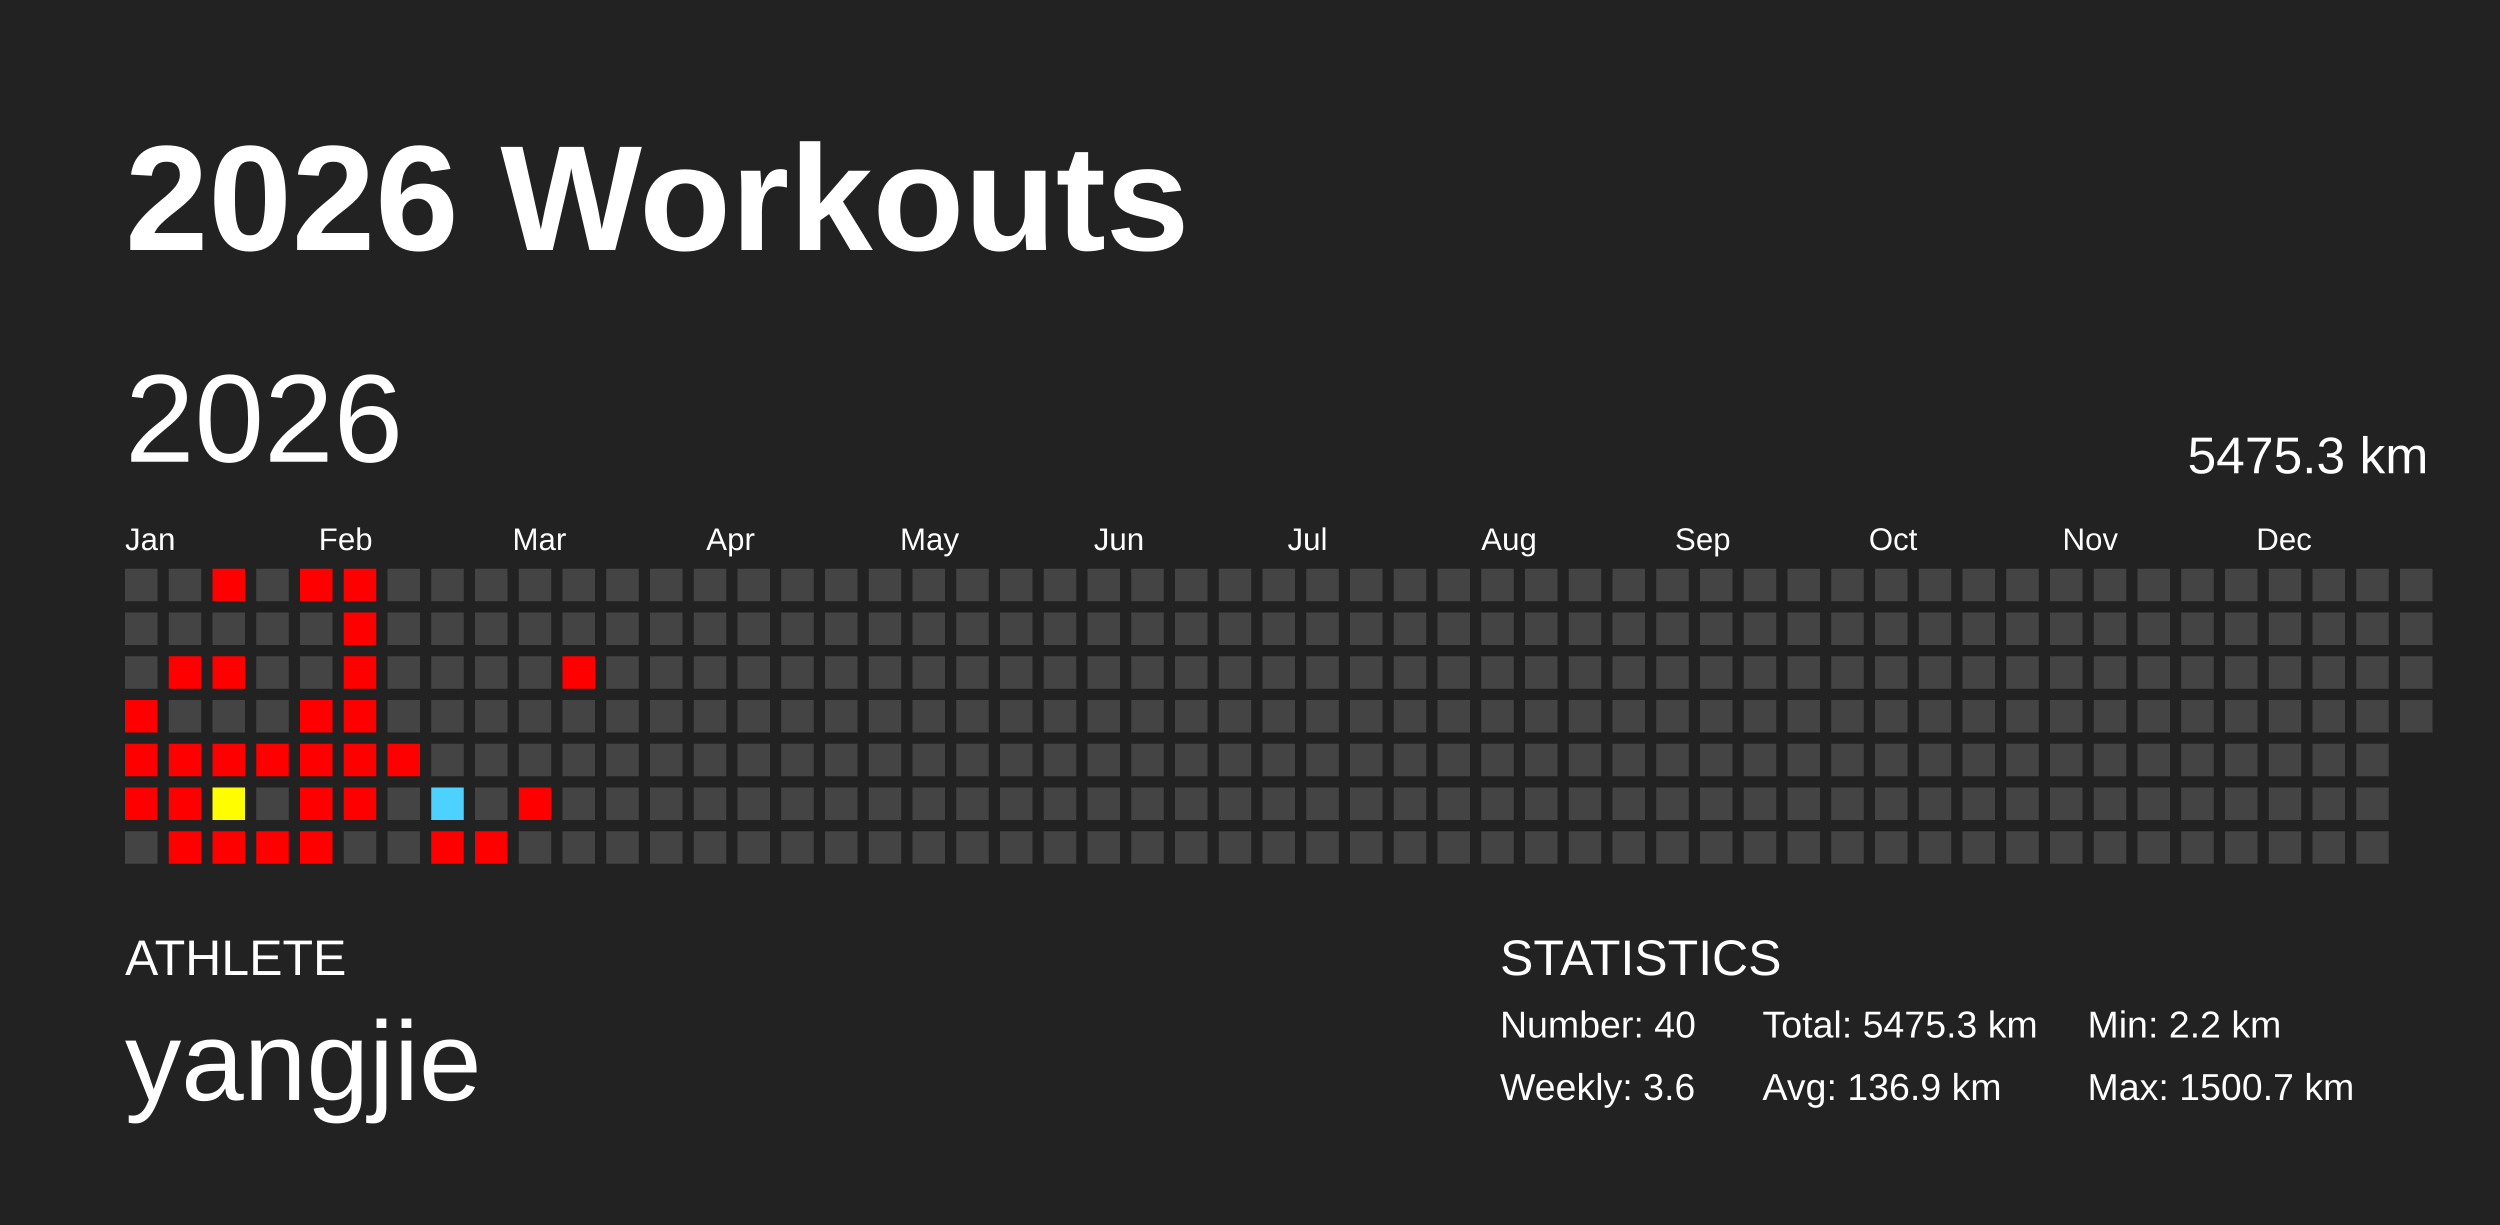
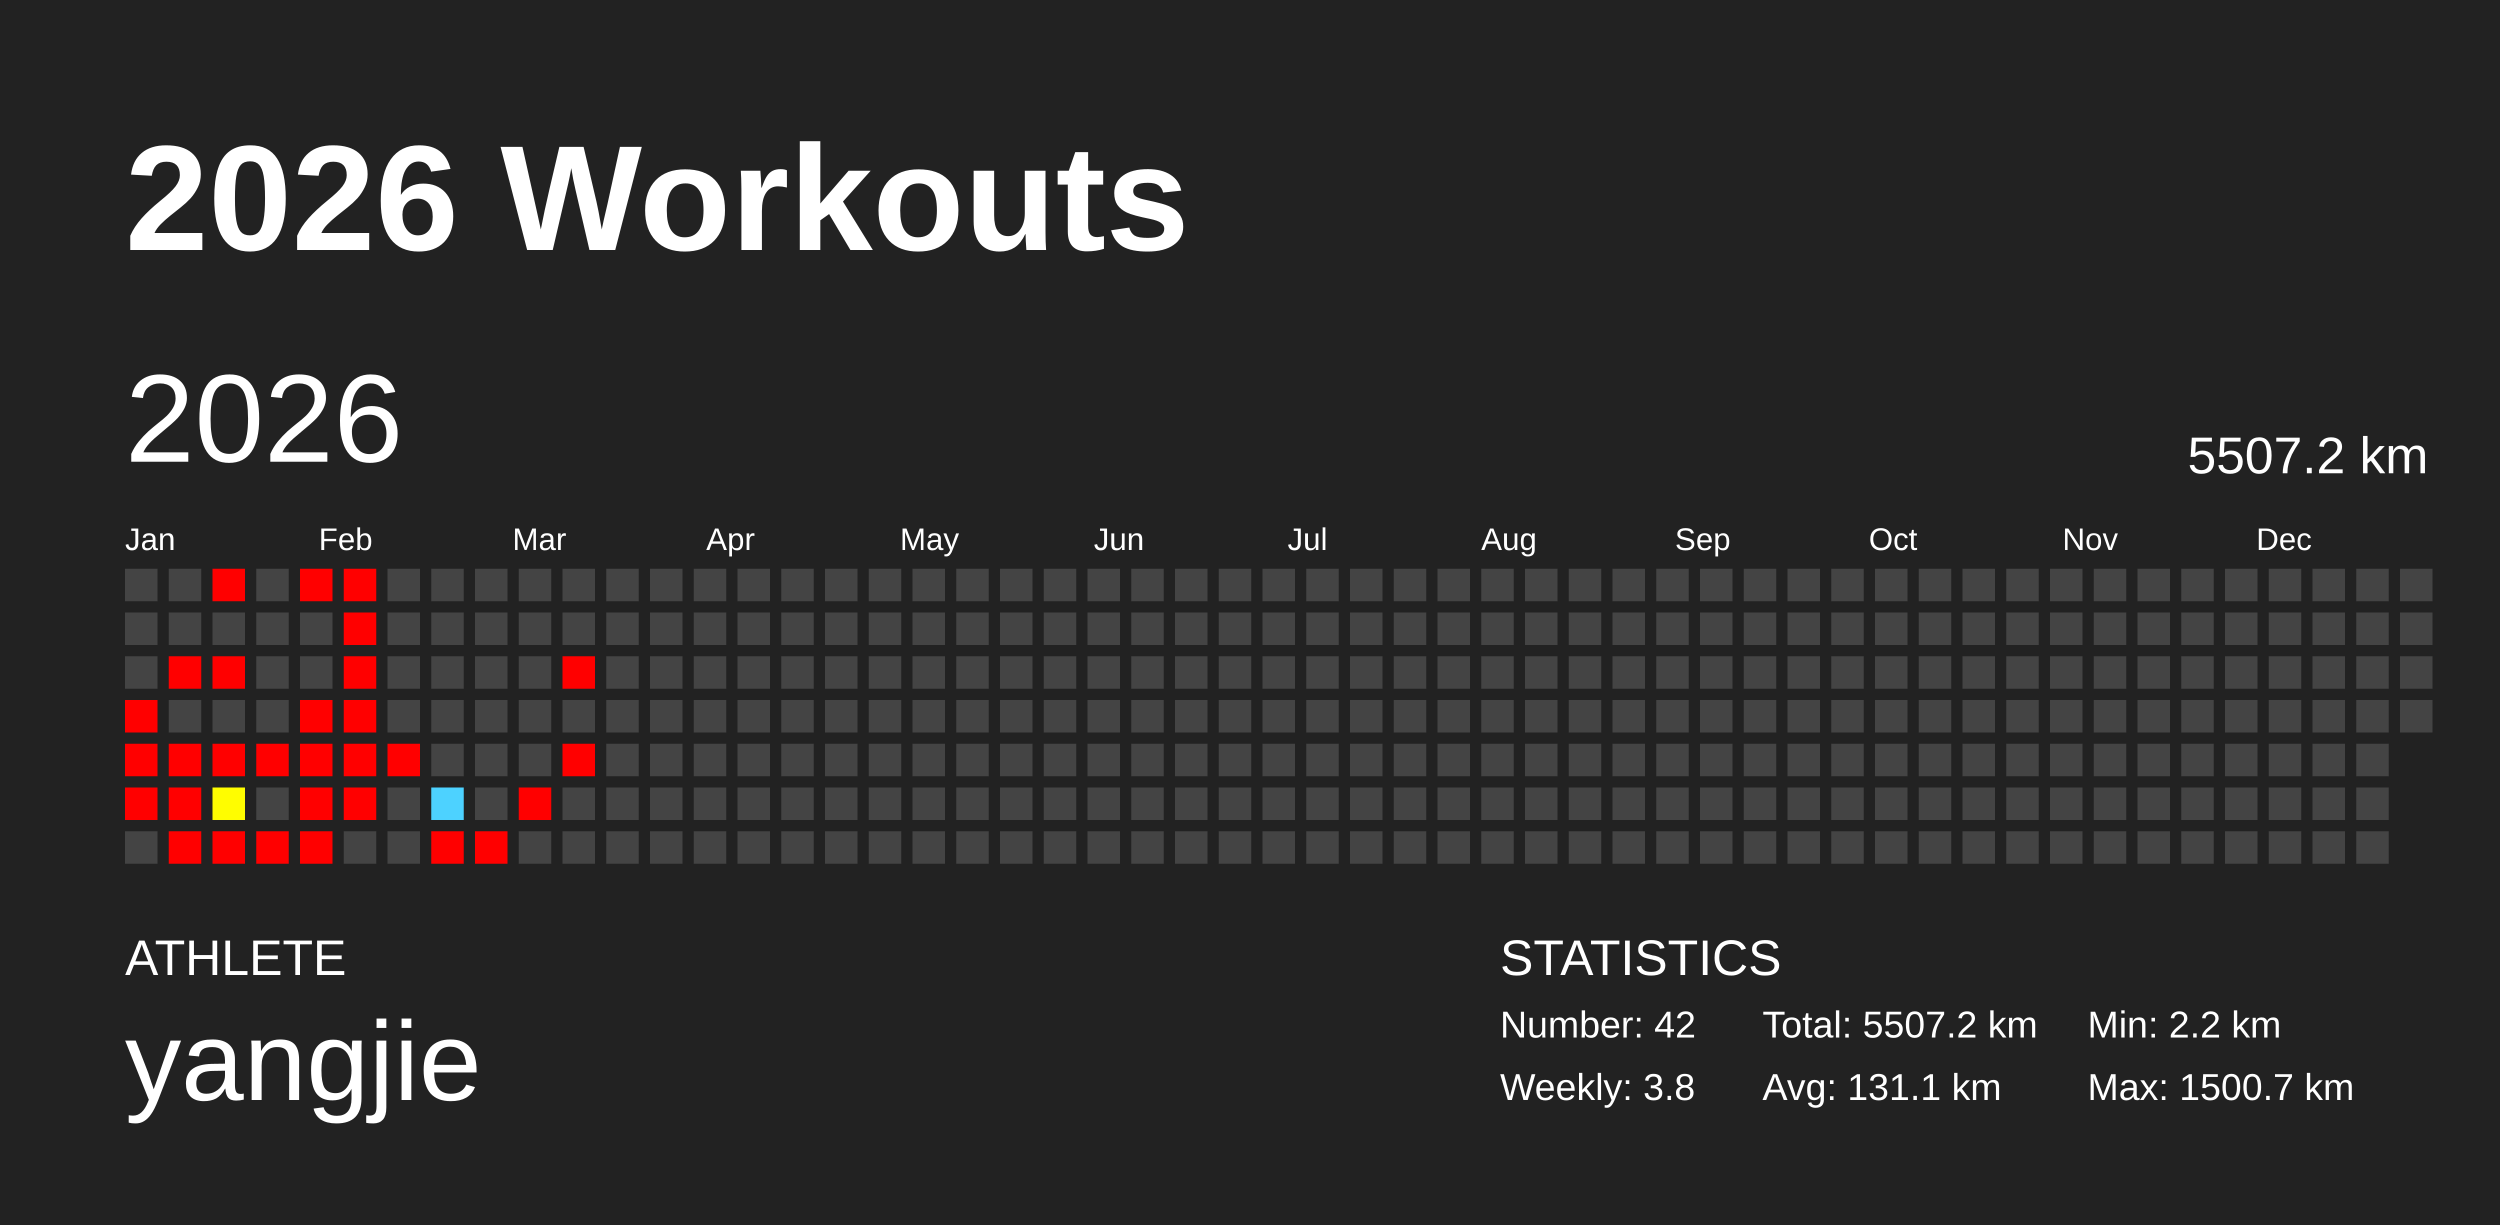
<svg xmlns="http://www.w3.org/2000/svg" baseProfile="full" height="98mm" version="1.1" viewBox="0,0,200,98" width="200mm">
  <defs />
  <rect fill="#222222" height="98" width="200" x="0" y="0" />
  <text fill="#FFFFFF" style="font-size:12px; font-family:Arial; font-weight:bold;" x="10" y="20">2026 Workouts</text>
  <text fill="#FFFFFF" style="font-size:4px; font-family:Arial" x="10" y="78">ATHLETE</text>
  <text fill="#FFFFFF" style="font-size:9px; font-family:Arial" x="10" y="88">yangjie</text>
  <text fill="#FFFFFF" style="font-size:4px; font-family:Arial" x="120" y="78">STATISTICS</text>
-   <text fill="#FFFFFF" style="font-size:3px; font-family:Arial" x="120" y="83">Number: 40</text>
-   <text fill="#FFFFFF" style="font-size:3px; font-family:Arial" x="120" y="88">Weekly: 3.6</text>
-   <text fill="#FFFFFF" style="font-size:3px; font-family:Arial" x="141" y="83">Total: 5475.3 km</text>
-   <text fill="#FFFFFF" style="font-size:3px; font-family:Arial" x="141" y="88">Avg: 136.9 km</text>
+   <text fill="#FFFFFF" style="font-size:3px; font-family:Arial" x="120" y="83">Number: 42</text>
+   <text fill="#FFFFFF" style="font-size:3px; font-family:Arial" x="120" y="88">Weekly: 3.8</text>
+   <text fill="#FFFFFF" style="font-size:3px; font-family:Arial" x="141" y="83">Total: 5507.2 km</text>
+   <text fill="#FFFFFF" style="font-size:3px; font-family:Arial" x="141" y="88">Avg: 131.1 km</text>
  <text fill="#FFFFFF" style="font-size:3px; font-family:Arial" x="167" y="83">Min: 2.2 km</text>
  <text fill="#FFFFFF" style="font-size:3px; font-family:Arial" x="167" y="88">Max: 1500.7 km</text>
  <text dominant-baseline="hanging" fill="#FFFFFF" style="font-size:10.0px; font-family:Arial;" x="10" y="30">2026</text>
-   <text dominant-baseline="hanging" fill="#FFFFFF" style="font-size:4.125px; font-family:Arial;" x="175" y="35">5475.3 km</text>
+   <text dominant-baseline="hanging" fill="#FFFFFF" style="font-size:4.125px; font-family:Arial;" x="175" y="35">5507.2 km</text>
  <text fill="#FFFFFF" style="font-size:2.5px; font-family:Arial" x="10.0" y="44">Jan</text>
  <text fill="#FFFFFF" style="font-size:2.5px; font-family:Arial" x="25.5" y="44">Feb</text>
  <text fill="#FFFFFF" style="font-size:2.5px; font-family:Arial" x="41.0" y="44">Mar</text>
  <text fill="#FFFFFF" style="font-size:2.5px; font-family:Arial" x="56.5" y="44">Apr</text>
  <text fill="#FFFFFF" style="font-size:2.5px; font-family:Arial" x="72.0" y="44">May</text>
  <text fill="#FFFFFF" style="font-size:2.5px; font-family:Arial" x="87.5" y="44">Jun</text>
  <text fill="#FFFFFF" style="font-size:2.5px; font-family:Arial" x="103.0" y="44">Jul</text>
  <text fill="#FFFFFF" style="font-size:2.5px; font-family:Arial" x="118.5" y="44">Aug</text>
  <text fill="#FFFFFF" style="font-size:2.5px; font-family:Arial" x="134.0" y="44">Sep</text>
  <text fill="#FFFFFF" style="font-size:2.5px; font-family:Arial" x="149.5" y="44">Oct</text>
  <text fill="#FFFFFF" style="font-size:2.5px; font-family:Arial" x="165.0" y="44">Nov</text>
  <text fill="#FFFFFF" style="font-size:2.5px; font-family:Arial" x="180.5" y="44">Dec</text>
  <rect fill="#444444" height="2.6" width="2.6" x="10.0" y="45.5" />
  <rect fill="#444444" height="2.6" width="2.6" x="10.0" y="49.0" />
  <rect fill="#444444" height="2.6" width="2.6" x="10.0" y="52.5" />
  <rect fill="red" height="2.6" width="2.6" x="10.0" y="56.0" />
  <rect fill="red" height="2.6" width="2.6" x="10.0" y="59.5" />
  <rect fill="red" height="2.6" width="2.6" x="10.0" y="63.0" />
  <rect fill="#444444" height="2.6" width="2.6" x="10.0" y="66.5" />
  <rect fill="#444444" height="2.6" width="2.6" x="13.5" y="45.5" />
  <rect fill="#444444" height="2.6" width="2.6" x="13.5" y="49.0" />
  <rect fill="red" height="2.6" width="2.6" x="13.5" y="52.5" />
  <rect fill="#444444" height="2.6" width="2.6" x="13.5" y="56.0" />
  <rect fill="red" height="2.6" width="2.6" x="13.5" y="59.5" />
  <rect fill="red" height="2.6" width="2.6" x="13.5" y="63.0" />
  <rect fill="red" height="2.6" width="2.6" x="13.5" y="66.5" />
  <rect fill="red" height="2.6" width="2.6" x="17.0" y="45.5" />
  <rect fill="#444444" height="2.6" width="2.6" x="17.0" y="49.0" />
  <rect fill="red" height="2.6" width="2.6" x="17.0" y="52.5" />
  <rect fill="#444444" height="2.6" width="2.6" x="17.0" y="56.0" />
  <rect fill="red" height="2.6" width="2.6" x="17.0" y="59.5" />
  <rect fill="#fffd00" height="2.6" width="2.6" x="17.0" y="63.0" />
  <rect fill="red" height="2.6" width="2.6" x="17.0" y="66.5" />
  <rect fill="#444444" height="2.6" width="2.6" x="20.5" y="45.5" />
  <rect fill="#444444" height="2.6" width="2.6" x="20.5" y="49.0" />
  <rect fill="#444444" height="2.6" width="2.6" x="20.5" y="52.5" />
  <rect fill="#444444" height="2.6" width="2.6" x="20.5" y="56.0" />
  <rect fill="red" height="2.6" width="2.6" x="20.5" y="59.5" />
  <rect fill="#444444" height="2.6" width="2.6" x="20.5" y="63.0" />
  <rect fill="red" height="2.6" width="2.6" x="20.5" y="66.5" />
  <rect fill="red" height="2.6" width="2.6" x="24.0" y="45.5" />
  <rect fill="#444444" height="2.6" width="2.6" x="24.0" y="49.0" />
  <rect fill="#444444" height="2.6" width="2.6" x="24.0" y="52.5" />
  <rect fill="red" height="2.6" width="2.6" x="24.0" y="56.0" />
  <rect fill="red" height="2.6" width="2.6" x="24.0" y="59.5" />
  <rect fill="red" height="2.6" width="2.6" x="24.0" y="63.0" />
  <rect fill="red" height="2.6" width="2.6" x="24.0" y="66.5" />
  <rect fill="red" height="2.6" width="2.6" x="27.5" y="45.5" />
  <rect fill="red" height="2.6" width="2.6" x="27.5" y="49.0" />
  <rect fill="red" height="2.6" width="2.6" x="27.5" y="52.5" />
  <rect fill="red" height="2.6" width="2.6" x="27.5" y="56.0" />
  <rect fill="red" height="2.6" width="2.6" x="27.5" y="59.5" />
  <rect fill="red" height="2.6" width="2.6" x="27.5" y="63.0" />
  <rect fill="#444444" height="2.6" width="2.6" x="27.5" y="66.5" />
  <rect fill="#444444" height="2.6" width="2.6" x="31.0" y="45.5" />
  <rect fill="#444444" height="2.6" width="2.6" x="31.0" y="49.0" />
  <rect fill="#444444" height="2.6" width="2.6" x="31.0" y="52.5" />
  <rect fill="#444444" height="2.6" width="2.6" x="31.0" y="56.0" />
  <rect fill="red" height="2.6" width="2.6" x="31.0" y="59.5" />
  <rect fill="#444444" height="2.6" width="2.6" x="31.0" y="63.0" />
  <rect fill="#444444" height="2.6" width="2.6" x="31.0" y="66.5" />
  <rect fill="#444444" height="2.6" width="2.6" x="34.5" y="45.5" />
  <rect fill="#444444" height="2.6" width="2.6" x="34.5" y="49.0" />
  <rect fill="#444444" height="2.6" width="2.6" x="34.5" y="52.5" />
  <rect fill="#444444" height="2.6" width="2.6" x="34.5" y="56.0" />
  <rect fill="#444444" height="2.6" width="2.6" x="34.5" y="59.5" />
  <rect fill="#4dd2ff" height="2.6" width="2.6" x="34.5" y="63.0" />
  <rect fill="red" height="2.6" width="2.6" x="34.5" y="66.5" />
  <rect fill="#444444" height="2.6" width="2.6" x="38.0" y="45.5" />
  <rect fill="#444444" height="2.6" width="2.6" x="38.0" y="49.0" />
  <rect fill="#444444" height="2.6" width="2.6" x="38.0" y="52.5" />
  <rect fill="#444444" height="2.6" width="2.6" x="38.0" y="56.0" />
  <rect fill="#444444" height="2.6" width="2.6" x="38.0" y="59.5" />
  <rect fill="#444444" height="2.6" width="2.6" x="38.0" y="63.0" />
  <rect fill="red" height="2.6" width="2.6" x="38.0" y="66.5" />
  <rect fill="#444444" height="2.6" width="2.6" x="41.5" y="45.5" />
  <rect fill="#444444" height="2.6" width="2.6" x="41.5" y="49.0" />
  <rect fill="#444444" height="2.6" width="2.6" x="41.5" y="52.5" />
  <rect fill="#444444" height="2.6" width="2.6" x="41.5" y="56.0" />
  <rect fill="#444444" height="2.6" width="2.6" x="41.5" y="59.5" />
  <rect fill="red" height="2.6" width="2.6" x="41.5" y="63.0" />
  <rect fill="#444444" height="2.6" width="2.6" x="41.5" y="66.5" />
  <rect fill="#444444" height="2.6" width="2.6" x="45.0" y="45.5" />
  <rect fill="#444444" height="2.6" width="2.6" x="45.0" y="49.0" />
  <rect fill="red" height="2.6" width="2.6" x="45.0" y="52.5" />
  <rect fill="#444444" height="2.6" width="2.6" x="45.0" y="56.0" />
-   <rect fill="#444444" height="2.6" width="2.6" x="45.0" y="59.5" />
+   <rect fill="red" height="2.6" width="2.6" x="45.0" y="59.5" />
  <rect fill="#444444" height="2.6" width="2.6" x="45.0" y="63.0" />
  <rect fill="#444444" height="2.6" width="2.6" x="45.0" y="66.5" />
  <rect fill="#444444" height="2.6" width="2.6" x="48.5" y="45.5" />
  <rect fill="#444444" height="2.6" width="2.6" x="48.5" y="49.0" />
  <rect fill="#444444" height="2.6" width="2.6" x="48.5" y="52.5" />
  <rect fill="#444444" height="2.6" width="2.6" x="48.5" y="56.0" />
  <rect fill="#444444" height="2.6" width="2.6" x="48.5" y="59.5" />
  <rect fill="#444444" height="2.6" width="2.6" x="48.5" y="63.0" />
  <rect fill="#444444" height="2.6" width="2.6" x="48.5" y="66.5" />
  <rect fill="#444444" height="2.6" width="2.6" x="52.0" y="45.5" />
  <rect fill="#444444" height="2.6" width="2.6" x="52.0" y="49.0" />
  <rect fill="#444444" height="2.6" width="2.6" x="52.0" y="52.5" />
  <rect fill="#444444" height="2.6" width="2.6" x="52.0" y="56.0" />
  <rect fill="#444444" height="2.6" width="2.6" x="52.0" y="59.5" />
  <rect fill="#444444" height="2.6" width="2.6" x="52.0" y="63.0" />
  <rect fill="#444444" height="2.6" width="2.6" x="52.0" y="66.5" />
  <rect fill="#444444" height="2.6" width="2.6" x="55.5" y="45.5" />
  <rect fill="#444444" height="2.6" width="2.6" x="55.5" y="49.0" />
  <rect fill="#444444" height="2.6" width="2.6" x="55.5" y="52.5" />
  <rect fill="#444444" height="2.6" width="2.6" x="55.5" y="56.0" />
  <rect fill="#444444" height="2.6" width="2.6" x="55.5" y="59.5" />
  <rect fill="#444444" height="2.6" width="2.6" x="55.5" y="63.0" />
  <rect fill="#444444" height="2.6" width="2.6" x="55.5" y="66.5" />
  <rect fill="#444444" height="2.6" width="2.6" x="59.0" y="45.5" />
  <rect fill="#444444" height="2.6" width="2.6" x="59.0" y="49.0" />
  <rect fill="#444444" height="2.6" width="2.6" x="59.0" y="52.5" />
  <rect fill="#444444" height="2.6" width="2.6" x="59.0" y="56.0" />
  <rect fill="#444444" height="2.6" width="2.6" x="59.0" y="59.5" />
  <rect fill="#444444" height="2.6" width="2.6" x="59.0" y="63.0" />
  <rect fill="#444444" height="2.6" width="2.6" x="59.0" y="66.5" />
  <rect fill="#444444" height="2.6" width="2.6" x="62.5" y="45.5" />
  <rect fill="#444444" height="2.6" width="2.6" x="62.5" y="49.0" />
  <rect fill="#444444" height="2.6" width="2.6" x="62.5" y="52.5" />
  <rect fill="#444444" height="2.6" width="2.6" x="62.5" y="56.0" />
  <rect fill="#444444" height="2.6" width="2.6" x="62.5" y="59.5" />
  <rect fill="#444444" height="2.6" width="2.6" x="62.5" y="63.0" />
  <rect fill="#444444" height="2.6" width="2.6" x="62.5" y="66.5" />
  <rect fill="#444444" height="2.6" width="2.6" x="66.0" y="45.5" />
  <rect fill="#444444" height="2.6" width="2.6" x="66.0" y="49.0" />
  <rect fill="#444444" height="2.6" width="2.6" x="66.0" y="52.5" />
  <rect fill="#444444" height="2.6" width="2.6" x="66.0" y="56.0" />
  <rect fill="#444444" height="2.6" width="2.6" x="66.0" y="59.5" />
  <rect fill="#444444" height="2.6" width="2.6" x="66.0" y="63.0" />
  <rect fill="#444444" height="2.6" width="2.6" x="66.0" y="66.5" />
  <rect fill="#444444" height="2.6" width="2.6" x="69.5" y="45.5" />
  <rect fill="#444444" height="2.6" width="2.6" x="69.5" y="49.0" />
  <rect fill="#444444" height="2.6" width="2.6" x="69.5" y="52.5" />
  <rect fill="#444444" height="2.6" width="2.6" x="69.5" y="56.0" />
  <rect fill="#444444" height="2.6" width="2.6" x="69.5" y="59.5" />
  <rect fill="#444444" height="2.6" width="2.6" x="69.5" y="63.0" />
  <rect fill="#444444" height="2.6" width="2.6" x="69.5" y="66.5" />
  <rect fill="#444444" height="2.6" width="2.6" x="73.0" y="45.5" />
  <rect fill="#444444" height="2.6" width="2.6" x="73.0" y="49.0" />
  <rect fill="#444444" height="2.6" width="2.6" x="73.0" y="52.5" />
  <rect fill="#444444" height="2.6" width="2.6" x="73.0" y="56.0" />
  <rect fill="#444444" height="2.6" width="2.6" x="73.0" y="59.5" />
  <rect fill="#444444" height="2.6" width="2.6" x="73.0" y="63.0" />
  <rect fill="#444444" height="2.6" width="2.6" x="73.0" y="66.5" />
  <rect fill="#444444" height="2.6" width="2.6" x="76.5" y="45.5" />
  <rect fill="#444444" height="2.6" width="2.6" x="76.5" y="49.0" />
  <rect fill="#444444" height="2.6" width="2.6" x="76.5" y="52.5" />
  <rect fill="#444444" height="2.6" width="2.6" x="76.5" y="56.0" />
  <rect fill="#444444" height="2.6" width="2.6" x="76.5" y="59.5" />
  <rect fill="#444444" height="2.6" width="2.6" x="76.5" y="63.0" />
  <rect fill="#444444" height="2.6" width="2.6" x="76.5" y="66.5" />
  <rect fill="#444444" height="2.6" width="2.6" x="80.0" y="45.5" />
  <rect fill="#444444" height="2.6" width="2.6" x="80.0" y="49.0" />
  <rect fill="#444444" height="2.6" width="2.6" x="80.0" y="52.5" />
  <rect fill="#444444" height="2.6" width="2.6" x="80.0" y="56.0" />
  <rect fill="#444444" height="2.6" width="2.6" x="80.0" y="59.5" />
  <rect fill="#444444" height="2.6" width="2.6" x="80.0" y="63.0" />
  <rect fill="#444444" height="2.6" width="2.6" x="80.0" y="66.5" />
  <rect fill="#444444" height="2.6" width="2.6" x="83.5" y="45.5" />
  <rect fill="#444444" height="2.6" width="2.6" x="83.5" y="49.0" />
  <rect fill="#444444" height="2.6" width="2.6" x="83.5" y="52.5" />
  <rect fill="#444444" height="2.6" width="2.6" x="83.5" y="56.0" />
  <rect fill="#444444" height="2.6" width="2.6" x="83.5" y="59.5" />
  <rect fill="#444444" height="2.6" width="2.6" x="83.5" y="63.0" />
  <rect fill="#444444" height="2.6" width="2.6" x="83.5" y="66.5" />
  <rect fill="#444444" height="2.6" width="2.6" x="87.0" y="45.5" />
  <rect fill="#444444" height="2.6" width="2.6" x="87.0" y="49.0" />
  <rect fill="#444444" height="2.6" width="2.6" x="87.0" y="52.5" />
  <rect fill="#444444" height="2.6" width="2.6" x="87.0" y="56.0" />
  <rect fill="#444444" height="2.6" width="2.6" x="87.0" y="59.5" />
  <rect fill="#444444" height="2.6" width="2.6" x="87.0" y="63.0" />
  <rect fill="#444444" height="2.6" width="2.6" x="87.0" y="66.5" />
  <rect fill="#444444" height="2.6" width="2.6" x="90.5" y="45.5" />
  <rect fill="#444444" height="2.6" width="2.6" x="90.5" y="49.0" />
  <rect fill="#444444" height="2.6" width="2.6" x="90.5" y="52.5" />
  <rect fill="#444444" height="2.6" width="2.6" x="90.5" y="56.0" />
  <rect fill="#444444" height="2.6" width="2.6" x="90.5" y="59.5" />
  <rect fill="#444444" height="2.6" width="2.6" x="90.5" y="63.0" />
  <rect fill="#444444" height="2.6" width="2.6" x="90.5" y="66.5" />
  <rect fill="#444444" height="2.6" width="2.6" x="94.0" y="45.5" />
  <rect fill="#444444" height="2.6" width="2.6" x="94.0" y="49.0" />
  <rect fill="#444444" height="2.6" width="2.6" x="94.0" y="52.5" />
  <rect fill="#444444" height="2.6" width="2.6" x="94.0" y="56.0" />
  <rect fill="#444444" height="2.6" width="2.6" x="94.0" y="59.5" />
  <rect fill="#444444" height="2.6" width="2.6" x="94.0" y="63.0" />
  <rect fill="#444444" height="2.6" width="2.6" x="94.0" y="66.5" />
  <rect fill="#444444" height="2.6" width="2.6" x="97.5" y="45.5" />
  <rect fill="#444444" height="2.6" width="2.6" x="97.5" y="49.0" />
  <rect fill="#444444" height="2.6" width="2.6" x="97.5" y="52.5" />
  <rect fill="#444444" height="2.6" width="2.6" x="97.5" y="56.0" />
  <rect fill="#444444" height="2.6" width="2.6" x="97.5" y="59.5" />
  <rect fill="#444444" height="2.6" width="2.6" x="97.5" y="63.0" />
  <rect fill="#444444" height="2.6" width="2.6" x="97.5" y="66.5" />
  <rect fill="#444444" height="2.6" width="2.6" x="101.0" y="45.5" />
  <rect fill="#444444" height="2.6" width="2.6" x="101.0" y="49.0" />
  <rect fill="#444444" height="2.6" width="2.6" x="101.0" y="52.5" />
  <rect fill="#444444" height="2.6" width="2.6" x="101.0" y="56.0" />
  <rect fill="#444444" height="2.6" width="2.6" x="101.0" y="59.5" />
  <rect fill="#444444" height="2.6" width="2.6" x="101.0" y="63.0" />
  <rect fill="#444444" height="2.6" width="2.6" x="101.0" y="66.5" />
  <rect fill="#444444" height="2.6" width="2.6" x="104.5" y="45.5" />
  <rect fill="#444444" height="2.6" width="2.6" x="104.5" y="49.0" />
  <rect fill="#444444" height="2.6" width="2.6" x="104.5" y="52.5" />
  <rect fill="#444444" height="2.6" width="2.6" x="104.5" y="56.0" />
  <rect fill="#444444" height="2.6" width="2.6" x="104.5" y="59.5" />
  <rect fill="#444444" height="2.6" width="2.6" x="104.5" y="63.0" />
  <rect fill="#444444" height="2.6" width="2.6" x="104.5" y="66.5" />
  <rect fill="#444444" height="2.6" width="2.6" x="108.0" y="45.5" />
  <rect fill="#444444" height="2.6" width="2.6" x="108.0" y="49.0" />
  <rect fill="#444444" height="2.6" width="2.6" x="108.0" y="52.5" />
  <rect fill="#444444" height="2.6" width="2.6" x="108.0" y="56.0" />
  <rect fill="#444444" height="2.6" width="2.6" x="108.0" y="59.5" />
  <rect fill="#444444" height="2.6" width="2.6" x="108.0" y="63.0" />
  <rect fill="#444444" height="2.6" width="2.6" x="108.0" y="66.5" />
  <rect fill="#444444" height="2.6" width="2.6" x="111.5" y="45.5" />
  <rect fill="#444444" height="2.6" width="2.6" x="111.5" y="49.0" />
  <rect fill="#444444" height="2.6" width="2.6" x="111.5" y="52.5" />
  <rect fill="#444444" height="2.6" width="2.6" x="111.5" y="56.0" />
  <rect fill="#444444" height="2.6" width="2.6" x="111.5" y="59.5" />
  <rect fill="#444444" height="2.6" width="2.6" x="111.5" y="63.0" />
  <rect fill="#444444" height="2.6" width="2.6" x="111.5" y="66.5" />
  <rect fill="#444444" height="2.6" width="2.6" x="115.0" y="45.5" />
  <rect fill="#444444" height="2.6" width="2.6" x="115.0" y="49.0" />
  <rect fill="#444444" height="2.6" width="2.6" x="115.0" y="52.5" />
  <rect fill="#444444" height="2.6" width="2.6" x="115.0" y="56.0" />
  <rect fill="#444444" height="2.6" width="2.6" x="115.0" y="59.5" />
  <rect fill="#444444" height="2.6" width="2.6" x="115.0" y="63.0" />
  <rect fill="#444444" height="2.6" width="2.6" x="115.0" y="66.5" />
  <rect fill="#444444" height="2.6" width="2.6" x="118.5" y="45.5" />
  <rect fill="#444444" height="2.6" width="2.6" x="118.5" y="49.0" />
  <rect fill="#444444" height="2.6" width="2.6" x="118.5" y="52.5" />
  <rect fill="#444444" height="2.6" width="2.6" x="118.5" y="56.0" />
  <rect fill="#444444" height="2.6" width="2.6" x="118.5" y="59.5" />
  <rect fill="#444444" height="2.6" width="2.6" x="118.5" y="63.0" />
  <rect fill="#444444" height="2.6" width="2.6" x="118.5" y="66.5" />
  <rect fill="#444444" height="2.6" width="2.6" x="122.0" y="45.5" />
  <rect fill="#444444" height="2.6" width="2.6" x="122.0" y="49.0" />
  <rect fill="#444444" height="2.6" width="2.6" x="122.0" y="52.5" />
  <rect fill="#444444" height="2.6" width="2.6" x="122.0" y="56.0" />
  <rect fill="#444444" height="2.6" width="2.6" x="122.0" y="59.5" />
  <rect fill="#444444" height="2.6" width="2.6" x="122.0" y="63.0" />
  <rect fill="#444444" height="2.6" width="2.6" x="122.0" y="66.5" />
  <rect fill="#444444" height="2.6" width="2.6" x="125.5" y="45.5" />
  <rect fill="#444444" height="2.6" width="2.6" x="125.5" y="49.0" />
  <rect fill="#444444" height="2.6" width="2.6" x="125.5" y="52.5" />
  <rect fill="#444444" height="2.6" width="2.6" x="125.5" y="56.0" />
  <rect fill="#444444" height="2.6" width="2.6" x="125.5" y="59.5" />
  <rect fill="#444444" height="2.6" width="2.6" x="125.5" y="63.0" />
  <rect fill="#444444" height="2.6" width="2.6" x="125.5" y="66.5" />
  <rect fill="#444444" height="2.6" width="2.6" x="129.0" y="45.5" />
  <rect fill="#444444" height="2.6" width="2.6" x="129.0" y="49.0" />
  <rect fill="#444444" height="2.6" width="2.6" x="129.0" y="52.5" />
  <rect fill="#444444" height="2.6" width="2.6" x="129.0" y="56.0" />
  <rect fill="#444444" height="2.6" width="2.6" x="129.0" y="59.5" />
  <rect fill="#444444" height="2.6" width="2.6" x="129.0" y="63.0" />
  <rect fill="#444444" height="2.6" width="2.6" x="129.0" y="66.5" />
  <rect fill="#444444" height="2.6" width="2.6" x="132.5" y="45.5" />
  <rect fill="#444444" height="2.6" width="2.6" x="132.5" y="49.0" />
  <rect fill="#444444" height="2.6" width="2.6" x="132.5" y="52.5" />
  <rect fill="#444444" height="2.6" width="2.6" x="132.5" y="56.0" />
  <rect fill="#444444" height="2.6" width="2.6" x="132.5" y="59.5" />
  <rect fill="#444444" height="2.6" width="2.6" x="132.5" y="63.0" />
  <rect fill="#444444" height="2.6" width="2.6" x="132.5" y="66.5" />
  <rect fill="#444444" height="2.6" width="2.6" x="136.0" y="45.5" />
  <rect fill="#444444" height="2.6" width="2.6" x="136.0" y="49.0" />
  <rect fill="#444444" height="2.6" width="2.6" x="136.0" y="52.5" />
  <rect fill="#444444" height="2.6" width="2.6" x="136.0" y="56.0" />
  <rect fill="#444444" height="2.6" width="2.6" x="136.0" y="59.5" />
  <rect fill="#444444" height="2.6" width="2.6" x="136.0" y="63.0" />
  <rect fill="#444444" height="2.6" width="2.6" x="136.0" y="66.5" />
  <rect fill="#444444" height="2.6" width="2.6" x="139.5" y="45.5" />
  <rect fill="#444444" height="2.6" width="2.6" x="139.5" y="49.0" />
  <rect fill="#444444" height="2.6" width="2.6" x="139.5" y="52.5" />
  <rect fill="#444444" height="2.6" width="2.6" x="139.5" y="56.0" />
  <rect fill="#444444" height="2.6" width="2.6" x="139.5" y="59.5" />
  <rect fill="#444444" height="2.6" width="2.6" x="139.5" y="63.0" />
  <rect fill="#444444" height="2.6" width="2.6" x="139.5" y="66.5" />
  <rect fill="#444444" height="2.6" width="2.6" x="143.0" y="45.5" />
  <rect fill="#444444" height="2.6" width="2.6" x="143.0" y="49.0" />
  <rect fill="#444444" height="2.6" width="2.6" x="143.0" y="52.5" />
  <rect fill="#444444" height="2.6" width="2.6" x="143.0" y="56.0" />
  <rect fill="#444444" height="2.6" width="2.6" x="143.0" y="59.5" />
  <rect fill="#444444" height="2.6" width="2.6" x="143.0" y="63.0" />
  <rect fill="#444444" height="2.6" width="2.6" x="143.0" y="66.5" />
  <rect fill="#444444" height="2.6" width="2.6" x="146.5" y="45.5" />
  <rect fill="#444444" height="2.6" width="2.6" x="146.5" y="49.0" />
  <rect fill="#444444" height="2.6" width="2.6" x="146.5" y="52.5" />
  <rect fill="#444444" height="2.6" width="2.6" x="146.5" y="56.0" />
  <rect fill="#444444" height="2.6" width="2.6" x="146.5" y="59.5" />
  <rect fill="#444444" height="2.6" width="2.6" x="146.5" y="63.0" />
  <rect fill="#444444" height="2.6" width="2.6" x="146.5" y="66.5" />
  <rect fill="#444444" height="2.6" width="2.6" x="150.0" y="45.5" />
  <rect fill="#444444" height="2.6" width="2.6" x="150.0" y="49.0" />
  <rect fill="#444444" height="2.6" width="2.6" x="150.0" y="52.5" />
  <rect fill="#444444" height="2.6" width="2.6" x="150.0" y="56.0" />
  <rect fill="#444444" height="2.6" width="2.6" x="150.0" y="59.5" />
  <rect fill="#444444" height="2.6" width="2.6" x="150.0" y="63.0" />
  <rect fill="#444444" height="2.6" width="2.6" x="150.0" y="66.5" />
  <rect fill="#444444" height="2.6" width="2.6" x="153.5" y="45.5" />
  <rect fill="#444444" height="2.6" width="2.6" x="153.5" y="49.0" />
  <rect fill="#444444" height="2.6" width="2.6" x="153.5" y="52.5" />
  <rect fill="#444444" height="2.6" width="2.6" x="153.5" y="56.0" />
  <rect fill="#444444" height="2.6" width="2.6" x="153.5" y="59.5" />
  <rect fill="#444444" height="2.6" width="2.6" x="153.5" y="63.0" />
  <rect fill="#444444" height="2.6" width="2.6" x="153.5" y="66.5" />
  <rect fill="#444444" height="2.6" width="2.6" x="157.0" y="45.5" />
  <rect fill="#444444" height="2.6" width="2.6" x="157.0" y="49.0" />
  <rect fill="#444444" height="2.6" width="2.6" x="157.0" y="52.5" />
  <rect fill="#444444" height="2.6" width="2.6" x="157.0" y="56.0" />
  <rect fill="#444444" height="2.6" width="2.6" x="157.0" y="59.5" />
  <rect fill="#444444" height="2.6" width="2.6" x="157.0" y="63.0" />
  <rect fill="#444444" height="2.6" width="2.6" x="157.0" y="66.5" />
  <rect fill="#444444" height="2.6" width="2.6" x="160.5" y="45.5" />
  <rect fill="#444444" height="2.6" width="2.6" x="160.5" y="49.0" />
  <rect fill="#444444" height="2.6" width="2.6" x="160.5" y="52.5" />
  <rect fill="#444444" height="2.6" width="2.6" x="160.5" y="56.0" />
  <rect fill="#444444" height="2.6" width="2.6" x="160.5" y="59.5" />
  <rect fill="#444444" height="2.6" width="2.6" x="160.5" y="63.0" />
  <rect fill="#444444" height="2.6" width="2.6" x="160.5" y="66.5" />
  <rect fill="#444444" height="2.6" width="2.6" x="164.0" y="45.5" />
  <rect fill="#444444" height="2.6" width="2.6" x="164.0" y="49.0" />
  <rect fill="#444444" height="2.6" width="2.6" x="164.0" y="52.5" />
  <rect fill="#444444" height="2.6" width="2.6" x="164.0" y="56.0" />
  <rect fill="#444444" height="2.6" width="2.6" x="164.0" y="59.5" />
  <rect fill="#444444" height="2.6" width="2.6" x="164.0" y="63.0" />
  <rect fill="#444444" height="2.6" width="2.6" x="164.0" y="66.5" />
  <rect fill="#444444" height="2.6" width="2.6" x="167.5" y="45.5" />
  <rect fill="#444444" height="2.6" width="2.6" x="167.5" y="49.0" />
  <rect fill="#444444" height="2.6" width="2.6" x="167.5" y="52.5" />
  <rect fill="#444444" height="2.6" width="2.6" x="167.5" y="56.0" />
  <rect fill="#444444" height="2.6" width="2.6" x="167.5" y="59.5" />
  <rect fill="#444444" height="2.6" width="2.6" x="167.5" y="63.0" />
  <rect fill="#444444" height="2.6" width="2.6" x="167.5" y="66.5" />
  <rect fill="#444444" height="2.6" width="2.6" x="171.0" y="45.5" />
  <rect fill="#444444" height="2.6" width="2.6" x="171.0" y="49.0" />
  <rect fill="#444444" height="2.6" width="2.6" x="171.0" y="52.5" />
  <rect fill="#444444" height="2.6" width="2.6" x="171.0" y="56.0" />
  <rect fill="#444444" height="2.6" width="2.6" x="171.0" y="59.5" />
  <rect fill="#444444" height="2.6" width="2.6" x="171.0" y="63.0" />
  <rect fill="#444444" height="2.6" width="2.6" x="171.0" y="66.5" />
  <rect fill="#444444" height="2.6" width="2.6" x="174.5" y="45.5" />
  <rect fill="#444444" height="2.6" width="2.6" x="174.5" y="49.0" />
  <rect fill="#444444" height="2.6" width="2.6" x="174.5" y="52.5" />
  <rect fill="#444444" height="2.6" width="2.6" x="174.5" y="56.0" />
  <rect fill="#444444" height="2.6" width="2.6" x="174.5" y="59.5" />
  <rect fill="#444444" height="2.6" width="2.6" x="174.5" y="63.0" />
  <rect fill="#444444" height="2.6" width="2.6" x="174.5" y="66.5" />
  <rect fill="#444444" height="2.6" width="2.6" x="178.0" y="45.5" />
  <rect fill="#444444" height="2.6" width="2.6" x="178.0" y="49.0" />
  <rect fill="#444444" height="2.6" width="2.6" x="178.0" y="52.5" />
  <rect fill="#444444" height="2.6" width="2.6" x="178.0" y="56.0" />
  <rect fill="#444444" height="2.6" width="2.6" x="178.0" y="59.5" />
  <rect fill="#444444" height="2.6" width="2.6" x="178.0" y="63.0" />
  <rect fill="#444444" height="2.6" width="2.6" x="178.0" y="66.5" />
  <rect fill="#444444" height="2.6" width="2.6" x="181.5" y="45.5" />
  <rect fill="#444444" height="2.6" width="2.6" x="181.5" y="49.0" />
  <rect fill="#444444" height="2.6" width="2.6" x="181.5" y="52.5" />
  <rect fill="#444444" height="2.6" width="2.6" x="181.5" y="56.0" />
  <rect fill="#444444" height="2.6" width="2.6" x="181.5" y="59.5" />
  <rect fill="#444444" height="2.6" width="2.6" x="181.5" y="63.0" />
  <rect fill="#444444" height="2.6" width="2.6" x="181.5" y="66.5" />
  <rect fill="#444444" height="2.6" width="2.6" x="185.0" y="45.5" />
  <rect fill="#444444" height="2.6" width="2.6" x="185.0" y="49.0" />
  <rect fill="#444444" height="2.6" width="2.6" x="185.0" y="52.5" />
  <rect fill="#444444" height="2.6" width="2.6" x="185.0" y="56.0" />
  <rect fill="#444444" height="2.6" width="2.6" x="185.0" y="59.5" />
  <rect fill="#444444" height="2.6" width="2.6" x="185.0" y="63.0" />
  <rect fill="#444444" height="2.6" width="2.6" x="185.0" y="66.5" />
  <rect fill="#444444" height="2.6" width="2.6" x="188.5" y="45.5" />
  <rect fill="#444444" height="2.6" width="2.6" x="188.5" y="49.0" />
  <rect fill="#444444" height="2.6" width="2.6" x="188.5" y="52.5" />
  <rect fill="#444444" height="2.6" width="2.6" x="188.5" y="56.0" />
  <rect fill="#444444" height="2.6" width="2.6" x="188.5" y="59.5" />
  <rect fill="#444444" height="2.6" width="2.6" x="188.5" y="63.0" />
  <rect fill="#444444" height="2.6" width="2.6" x="188.5" y="66.5" />
  <rect fill="#444444" height="2.6" width="2.6" x="192.0" y="45.5" />
  <rect fill="#444444" height="2.6" width="2.6" x="192.0" y="49.0" />
  <rect fill="#444444" height="2.6" width="2.6" x="192.0" y="52.5" />
  <rect fill="#444444" height="2.6" width="2.6" x="192.0" y="56.0" />
</svg>
